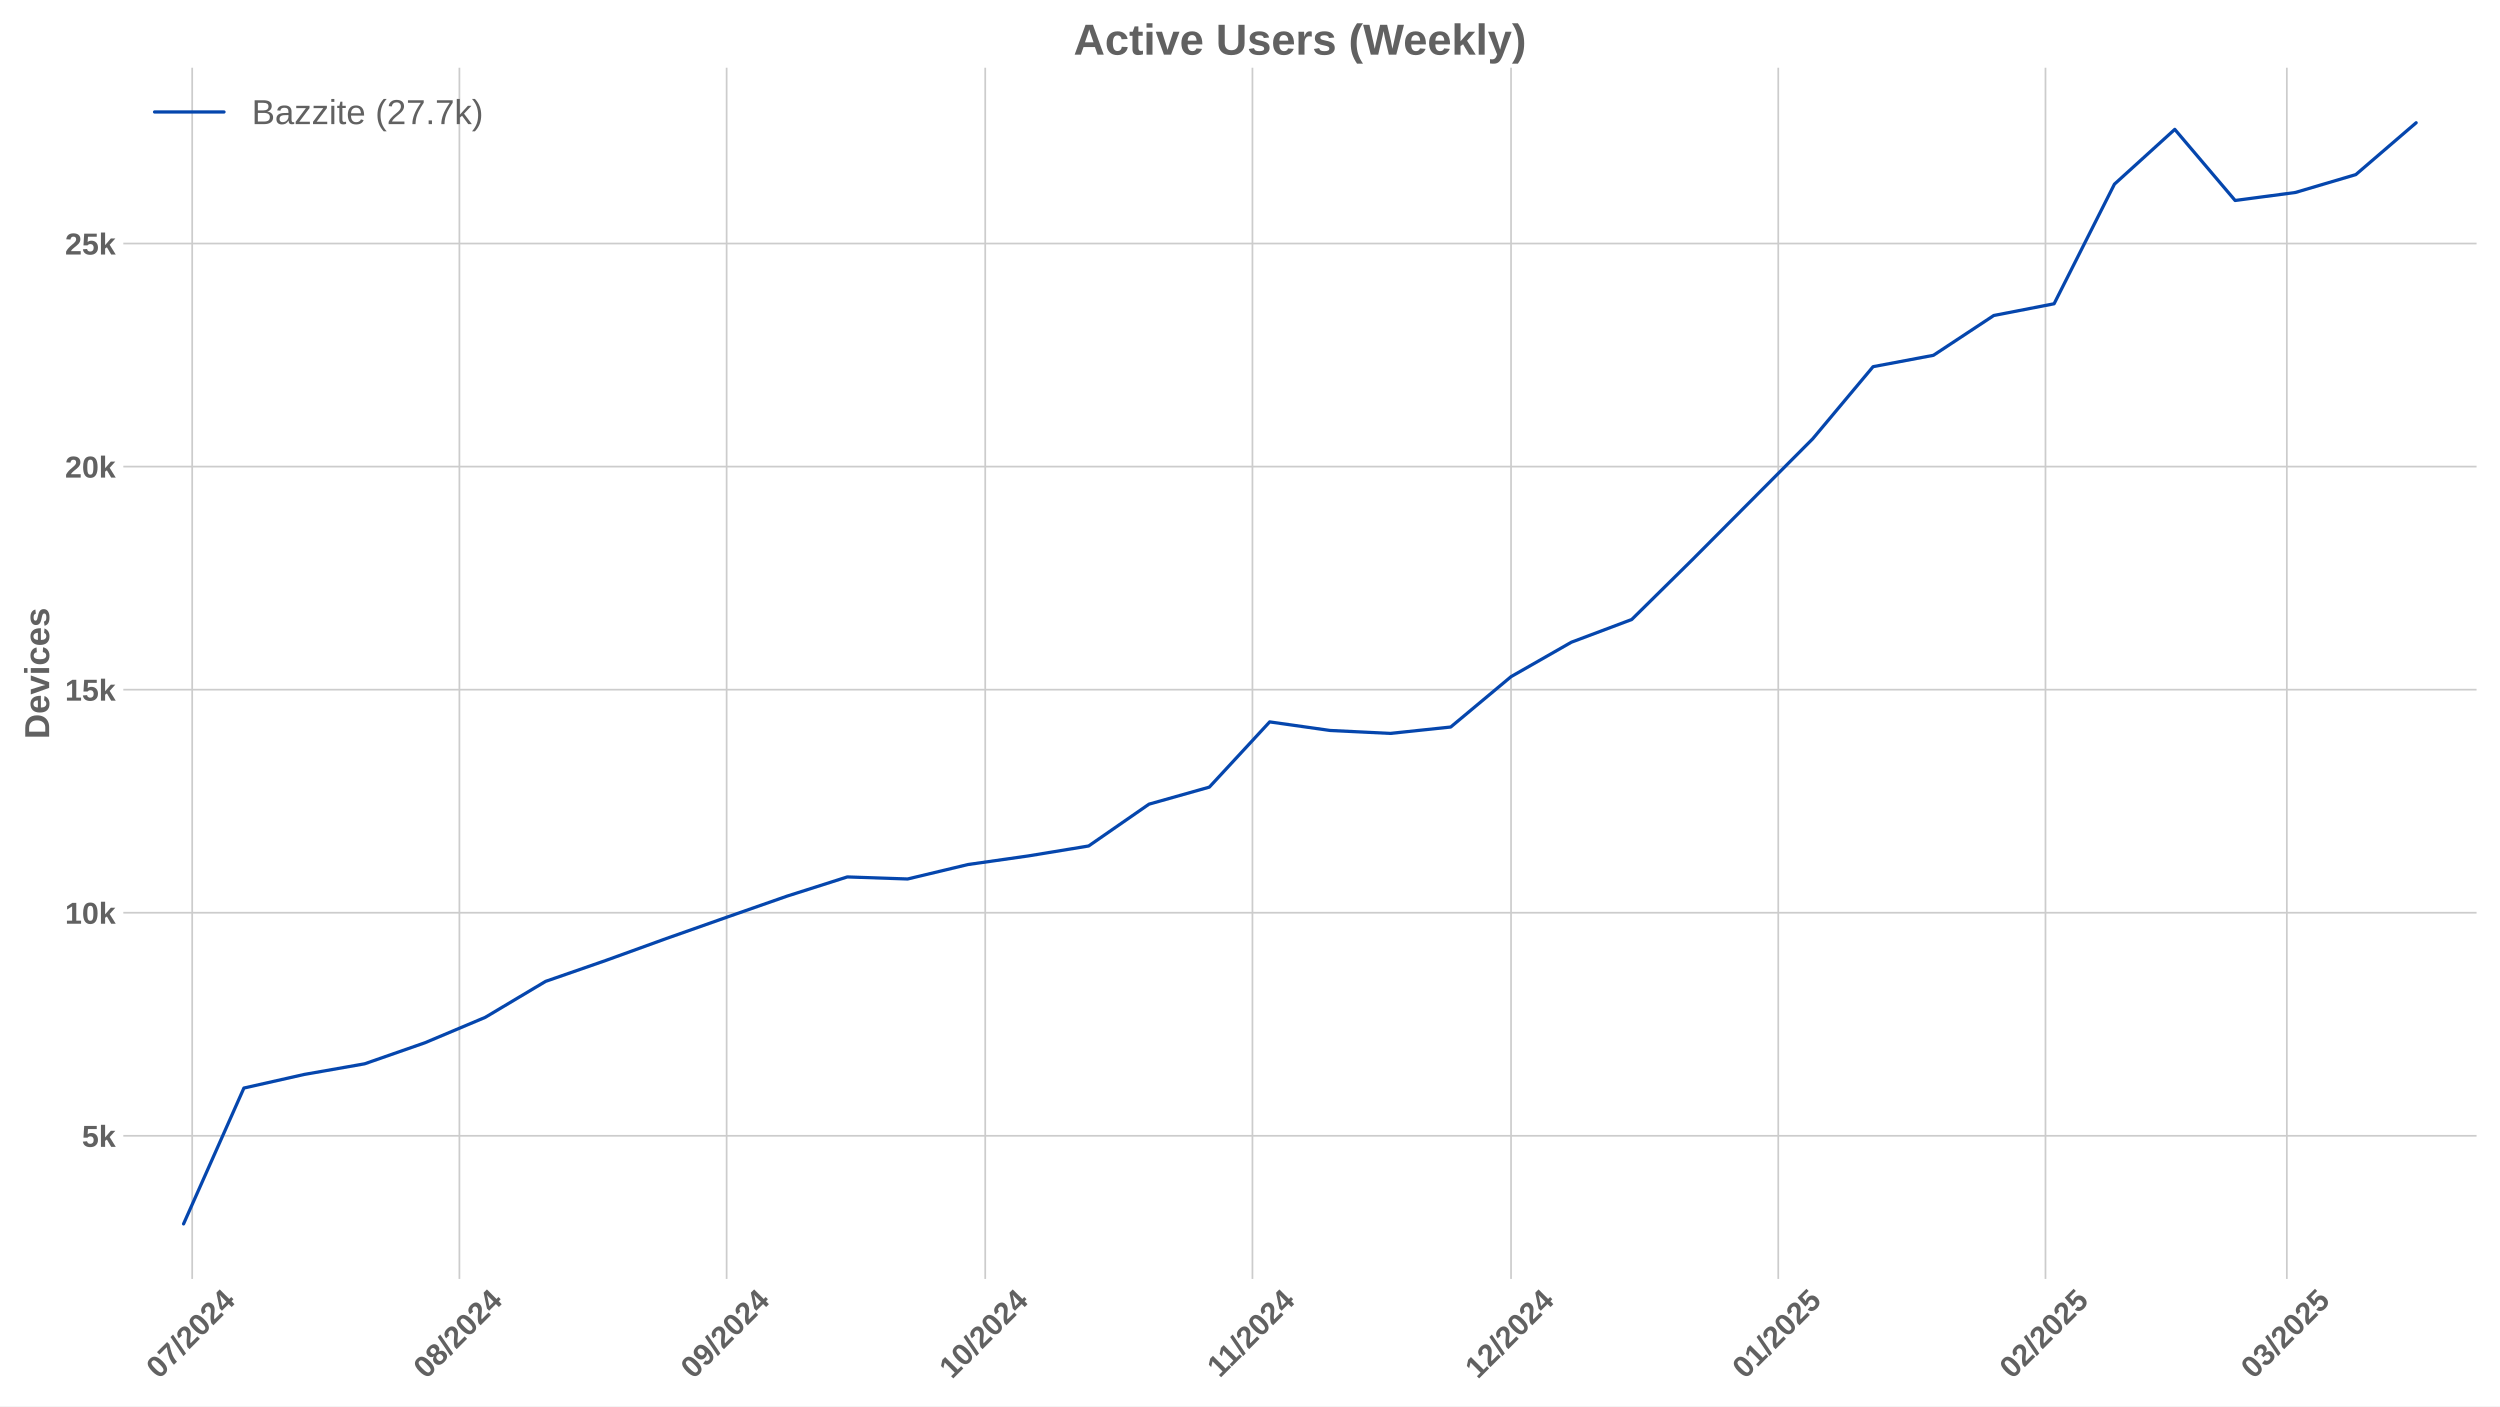
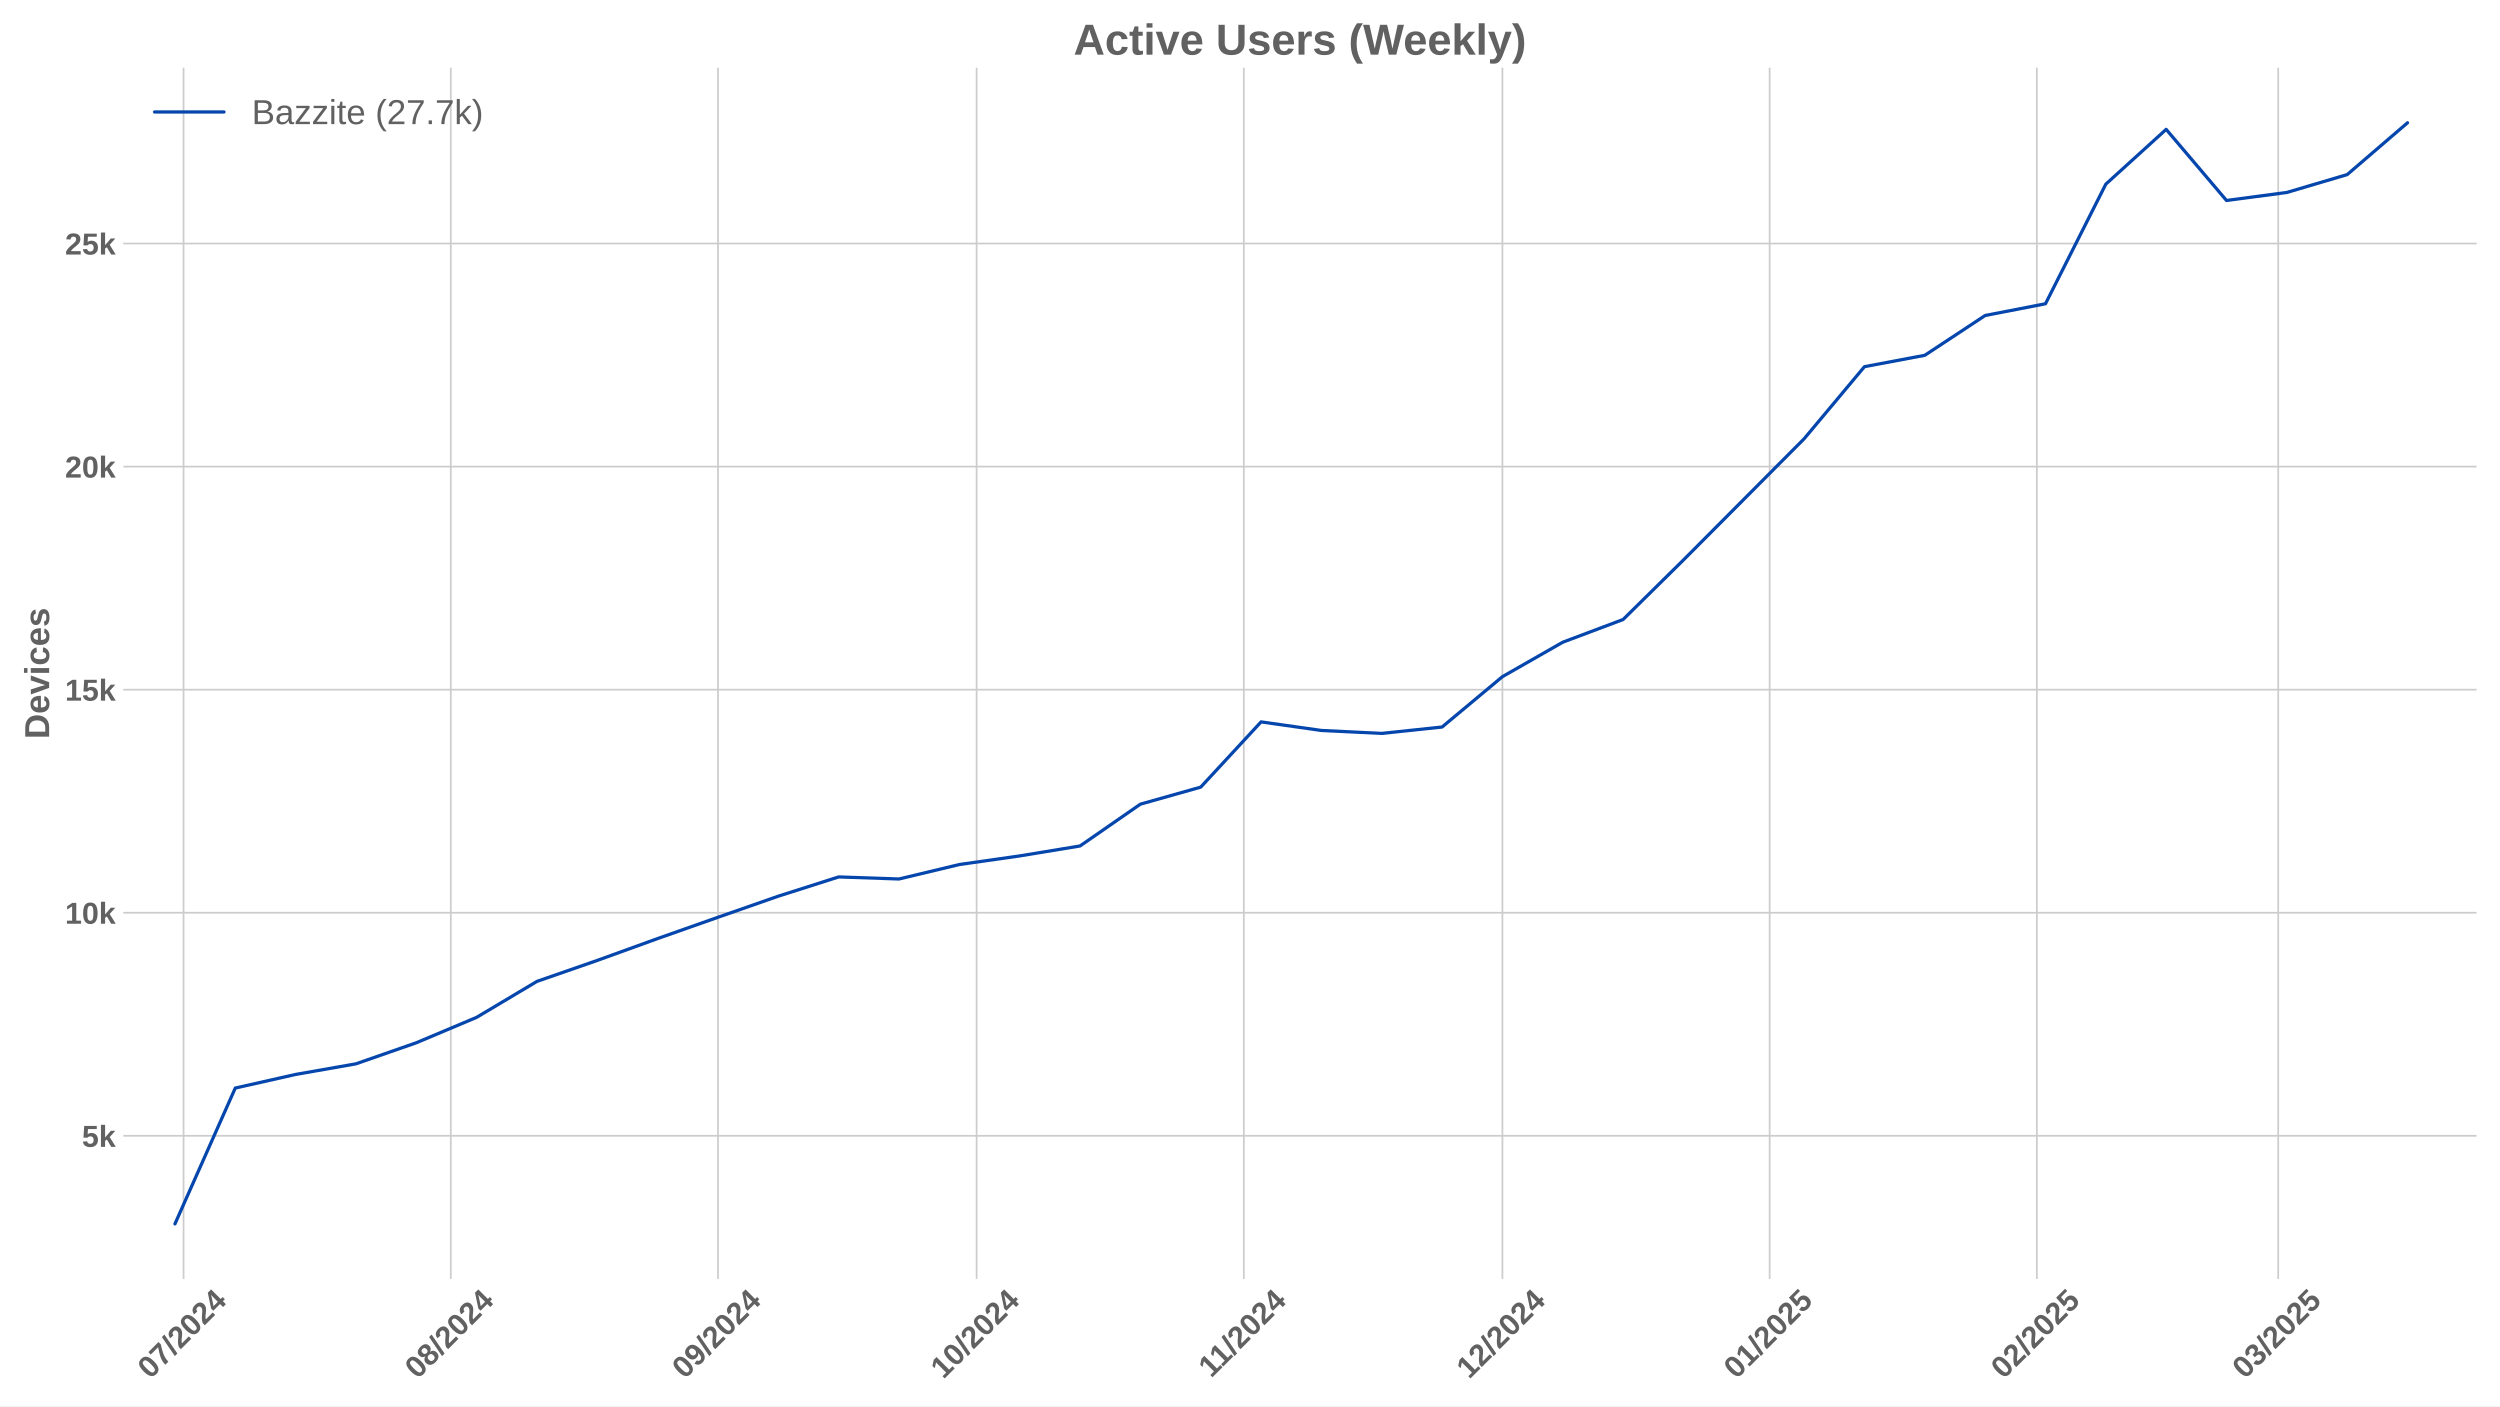
<svg xmlns="http://www.w3.org/2000/svg" xmlns:xlink="http://www.w3.org/1999/xlink" width="1152pt" height="648pt" viewBox="0 0 1152 648" version="1.1">
  <defs>
    <style type="text/css">*{stroke-linejoin: round; stroke-linecap: butt}</style>
  </defs>
  <g id="figure_1">
    <g id="patch_1">
      <path d="M 0 648  L 1152 648  L 1152 0  L 0 0  z " style="fill: #ffffff" />
    </g>
    <g id="axes_1">
      <g id="patch_2">
        <path d="M 56.82 589.343  L 1141.2 589.343  L 1141.2 31.2  L 56.82 31.2  z " style="fill: #ffffff" />
      </g>
      <g id="matplotlib.axis_1">
        <g id="xtick_1">
          <g id="line2d_1">
-             <path d="M 88.558 589.343  L 88.558 31.2  " clip-path="url(#p1784b2c438)" style="fill: none; stroke: #cccccc; stroke-width: 0.8; stroke-linecap: round" />
+             <path d="M 84.587 589.343  L 84.587 31.2  " clip-path="url(#pc1229d5f67)" style="fill: none; stroke: #cccccc; stroke-width: 0.8; stroke-linecap: round" />
          </g>
          <g id="line2d_2" />
          <g id="text_1">
-             <g style="fill: #616161" transform="translate(73.22789 635.7977) rotate(-45) scale(0.14 -0.14)">
+             <g style="fill: #616161" transform="translate(69.25652 635.7977) rotate(-45) scale(0.14 -0.14)">
              <defs>
                <path id="LiberationSans-Bold-30" d="M 3297 2203  Q 3297 1088 2914 512  Q 2531 -63 1766 -63  Q 253 -63 253 2203  Q 253 2994 418 3494  Q 584 3994 915 4231  Q 1247 4469 1791 4469  Q 2572 4469 2934 3903  Q 3297 3338 3297 2203  z M 2416 2203  Q 2416 2813 2356 3150  Q 2297 3488 2165 3634  Q 2034 3781 1784 3781  Q 1519 3781 1383 3632  Q 1247 3484 1189 3148  Q 1131 2813 1131 2203  Q 1131 1600 1192 1261  Q 1253 922 1386 775  Q 1519 628 1772 628  Q 2022 628 2158 783  Q 2294 938 2355 1278  Q 2416 1619 2416 2203  z " transform="scale(0.015625)" />
                <path id="LiberationSans-Bold-37" d="M 3278 3706  Q 2981 3238 2717 2797  Q 2453 2356 2256 1911  Q 2059 1466 1945 995  Q 1831 525 1831 0  L 916 0  Q 916 550 1059 1064  Q 1203 1578 1475 2111  Q 1747 2644 2463 3681  L 275 3681  L 275 4403  L 3278 4403  L 3278 3706  z " transform="scale(0.015625)" />
                <path id="LiberationSans-Bold-2f" d="M 63 -128  L 972 4638  L 1716 4638  L 822 -128  L 63 -128  z " transform="scale(0.015625)" />
                <path id="LiberationSans-Bold-32" d="M 222 0  L 222 609  Q 394 988 711 1347  Q 1028 1706 1509 2097  Q 1972 2472 2158 2715  Q 2344 2959 2344 3194  Q 2344 3769 1766 3769  Q 1484 3769 1336 3617  Q 1188 3466 1144 3163  L 259 3213  Q 334 3825 717 4147  Q 1100 4469 1759 4469  Q 2472 4469 2853 4144  Q 3234 3819 3234 3231  Q 3234 2922 3112 2672  Q 2991 2422 2800 2211  Q 2609 2000 2376 1815  Q 2144 1631 1925 1456  Q 1706 1281 1526 1103  Q 1347 925 1259 722  L 3303 722  L 3303 0  L 222 0  z " transform="scale(0.015625)" />
                <path id="LiberationSans-Bold-34" d="M 2938 897  L 2938 0  L 2100 0  L 2100 897  L 97 897  L 97 1556  L 1956 4403  L 2938 4403  L 2938 1550  L 3525 1550  L 3525 897  L 2938 897  z M 2100 2991  Q 2100 3159 2111 3356  Q 2122 3553 2128 3609  Q 2047 3434 1834 3103  L 813 1550  L 2100 1550  L 2100 2991  z " transform="scale(0.015625)" />
              </defs>
              <use xlink:href="#LiberationSans-Bold-30" />
              <use xlink:href="#LiberationSans-Bold-37" transform="translate(55.61523 0)" />
              <use xlink:href="#LiberationSans-Bold-2f" transform="translate(111.2305 0)" />
              <use xlink:href="#LiberationSans-Bold-32" transform="translate(139.0137 0)" />
              <use xlink:href="#LiberationSans-Bold-30" transform="translate(194.6289 0)" />
              <use xlink:href="#LiberationSans-Bold-32" transform="translate(250.2441 0)" />
              <use xlink:href="#LiberationSans-Bold-34" transform="translate(305.8594 0)" />
            </g>
          </g>
        </g>
        <g id="xtick_2">
          <g id="line2d_3">
-             <path d="M 211.693 589.343  L 211.693 31.2  " clip-path="url(#p1784b2c438)" style="fill: none; stroke: #cccccc; stroke-width: 0.8; stroke-linecap: round" />
+             <path d="M 207.722 589.343  L 207.722 31.2  " clip-path="url(#pc1229d5f67)" style="fill: none; stroke: #cccccc; stroke-width: 0.8; stroke-linecap: round" />
          </g>
          <g id="line2d_4" />
          <g id="text_2">
-             <g style="fill: #616161" transform="translate(196.3626 635.7977) rotate(-45) scale(0.14 -0.14)">
+             <g style="fill: #616161" transform="translate(192.3912 635.7977) rotate(-45) scale(0.14 -0.14)">
              <defs>
                <path id="LiberationSans-Bold-38" d="M 3363 1241  Q 3363 622 2953 279  Q 2544 -63 1784 -63  Q 1031 -63 617 278  Q 203 619 203 1234  Q 203 1656 447 1945  Q 691 2234 1100 2303  L 1100 2316  Q 744 2394 525 2669  Q 306 2944 306 3303  Q 306 3844 689 4156  Q 1072 4469 1772 4469  Q 2488 4469 2870 4164  Q 3253 3859 3253 3297  Q 3253 2938 3036 2666  Q 2819 2394 2453 2322  L 2453 2309  Q 2878 2241 3120 1961  Q 3363 1681 3363 1241  z M 2350 3250  Q 2350 3563 2206 3708  Q 2063 3853 1772 3853  Q 1203 3853 1203 3250  Q 1203 2619 1778 2619  Q 2066 2619 2208 2766  Q 2350 2913 2350 3250  z M 2453 1313  Q 2453 2003 1766 2003  Q 1447 2003 1276 1822  Q 1106 1641 1106 1300  Q 1106 913 1275 734  Q 1444 556 1791 556  Q 2131 556 2292 734  Q 2453 913 2453 1313  z " transform="scale(0.015625)" />
              </defs>
              <use xlink:href="#LiberationSans-Bold-30" />
              <use xlink:href="#LiberationSans-Bold-38" transform="translate(55.61523 0)" />
              <use xlink:href="#LiberationSans-Bold-2f" transform="translate(111.2305 0)" />
              <use xlink:href="#LiberationSans-Bold-32" transform="translate(139.0137 0)" />
              <use xlink:href="#LiberationSans-Bold-30" transform="translate(194.6289 0)" />
              <use xlink:href="#LiberationSans-Bold-32" transform="translate(250.2441 0)" />
              <use xlink:href="#LiberationSans-Bold-34" transform="translate(305.8594 0)" />
            </g>
          </g>
        </g>
        <g id="xtick_3">
          <g id="line2d_5">
-             <path d="M 334.828 589.343  L 334.828 31.2  " clip-path="url(#p1784b2c438)" style="fill: none; stroke: #cccccc; stroke-width: 0.8; stroke-linecap: round" />
+             <path d="M 330.856 589.343  L 330.856 31.2  " clip-path="url(#pc1229d5f67)" style="fill: none; stroke: #cccccc; stroke-width: 0.8; stroke-linecap: round" />
          </g>
          <g id="line2d_6" />
          <g id="text_3">
-             <g style="fill: #616161" transform="translate(319.4973 635.7977) rotate(-45) scale(0.14 -0.14)">
+             <g style="fill: #616161" transform="translate(315.526 635.7977) rotate(-45) scale(0.14 -0.14)">
              <defs>
                <path id="LiberationSans-Bold-39" d="M 3322 2272  Q 3322 1100 2894 518  Q 2466 -63 1678 -63  Q 1097 -63 767 185  Q 438 434 300 972  L 1125 1088  Q 1247 628 1688 628  Q 2056 628 2254 981  Q 2453 1334 2459 2028  Q 2341 1794 2070 1661  Q 1800 1528 1488 1528  Q 906 1528 564 1923  Q 222 2319 222 2994  Q 222 3688 623 4078  Q 1025 4469 1759 4469  Q 2550 4469 2936 3920  Q 3322 3372 3322 2272  z M 2394 2888  Q 2394 3297 2214 3539  Q 2034 3781 1738 3781  Q 1447 3781 1280 3570  Q 1113 3359 1113 2988  Q 1113 2622 1278 2401  Q 1444 2181 1741 2181  Q 2022 2181 2208 2373  Q 2394 2566 2394 2888  z " transform="scale(0.015625)" />
              </defs>
              <use xlink:href="#LiberationSans-Bold-30" />
              <use xlink:href="#LiberationSans-Bold-39" transform="translate(55.61523 0)" />
              <use xlink:href="#LiberationSans-Bold-2f" transform="translate(111.2305 0)" />
              <use xlink:href="#LiberationSans-Bold-32" transform="translate(139.0137 0)" />
              <use xlink:href="#LiberationSans-Bold-30" transform="translate(194.6289 0)" />
              <use xlink:href="#LiberationSans-Bold-32" transform="translate(250.2441 0)" />
              <use xlink:href="#LiberationSans-Bold-34" transform="translate(305.8594 0)" />
            </g>
          </g>
        </g>
        <g id="xtick_4">
          <g id="line2d_7">
-             <path d="M 453.99 589.343  L 453.99 31.2  " clip-path="url(#p1784b2c438)" style="fill: none; stroke: #cccccc; stroke-width: 0.8; stroke-linecap: round" />
+             <path d="M 450.019 589.343  L 450.019 31.2  " clip-path="url(#pc1229d5f67)" style="fill: none; stroke: #cccccc; stroke-width: 0.8; stroke-linecap: round" />
          </g>
          <g id="line2d_8" />
          <g id="text_4">
-             <g style="fill: #616161" transform="translate(438.66 635.7977) rotate(-45) scale(0.14 -0.14)">
+             <g style="fill: #616161" transform="translate(434.6886 635.7977) rotate(-45) scale(0.14 -0.14)">
              <defs>
                <path id="LiberationSans-Bold-31" d="M 403 0  L 403 653  L 1494 653  L 1494 3656  L 438 2997  L 438 3688  L 1541 4403  L 2372 4403  L 2372 653  L 3381 653  L 3381 0  L 403 0  z " transform="scale(0.015625)" />
              </defs>
              <use xlink:href="#LiberationSans-Bold-31" />
              <use xlink:href="#LiberationSans-Bold-30" transform="translate(55.61523 0)" />
              <use xlink:href="#LiberationSans-Bold-2f" transform="translate(111.2305 0)" />
              <use xlink:href="#LiberationSans-Bold-32" transform="translate(139.0137 0)" />
              <use xlink:href="#LiberationSans-Bold-30" transform="translate(194.6289 0)" />
              <use xlink:href="#LiberationSans-Bold-32" transform="translate(250.2441 0)" />
              <use xlink:href="#LiberationSans-Bold-34" transform="translate(305.8594 0)" />
            </g>
          </g>
        </g>
        <g id="xtick_5">
          <g id="line2d_9">
-             <path d="M 577.125 589.343  L 577.125 31.2  " clip-path="url(#p1784b2c438)" style="fill: none; stroke: #cccccc; stroke-width: 0.8; stroke-linecap: round" />
+             <path d="M 573.154 589.343  L 573.154 31.2  " clip-path="url(#pc1229d5f67)" style="fill: none; stroke: #cccccc; stroke-width: 0.8; stroke-linecap: round" />
          </g>
          <g id="line2d_10" />
          <g id="text_5">
-             <g style="fill: #616161" transform="translate(562.0669 635.2532) rotate(-45) scale(0.14 -0.14)">
+             <g style="fill: #616161" transform="translate(558.0956 635.2532) rotate(-45) scale(0.14 -0.14)">
              <use xlink:href="#LiberationSans-Bold-31" />
              <use xlink:href="#LiberationSans-Bold-31" transform="translate(50.11523 0)" />
              <use xlink:href="#LiberationSans-Bold-2f" transform="translate(105.7305 0)" />
              <use xlink:href="#LiberationSans-Bold-32" transform="translate(133.5137 0)" />
              <use xlink:href="#LiberationSans-Bold-30" transform="translate(189.1289 0)" />
              <use xlink:href="#LiberationSans-Bold-32" transform="translate(244.7441 0)" />
              <use xlink:href="#LiberationSans-Bold-34" transform="translate(300.3594 0)" />
            </g>
          </g>
        </g>
        <g id="xtick_6">
          <g id="line2d_11">
-             <path d="M 696.288 589.343  L 696.288 31.2  " clip-path="url(#p1784b2c438)" style="fill: none; stroke: #cccccc; stroke-width: 0.8; stroke-linecap: round" />
+             <path d="M 692.316 589.343  L 692.316 31.2  " clip-path="url(#pc1229d5f67)" style="fill: none; stroke: #cccccc; stroke-width: 0.8; stroke-linecap: round" />
          </g>
          <g id="line2d_12" />
          <g id="text_6">
-             <g style="fill: #616161" transform="translate(680.9573 635.7977) rotate(-45) scale(0.14 -0.14)">
+             <g style="fill: #616161" transform="translate(676.986 635.7977) rotate(-45) scale(0.14 -0.14)">
              <use xlink:href="#LiberationSans-Bold-31" />
              <use xlink:href="#LiberationSans-Bold-32" transform="translate(55.61523 0)" />
              <use xlink:href="#LiberationSans-Bold-2f" transform="translate(111.2305 0)" />
              <use xlink:href="#LiberationSans-Bold-32" transform="translate(139.0137 0)" />
              <use xlink:href="#LiberationSans-Bold-30" transform="translate(194.6289 0)" />
              <use xlink:href="#LiberationSans-Bold-32" transform="translate(250.2441 0)" />
              <use xlink:href="#LiberationSans-Bold-34" transform="translate(305.8594 0)" />
            </g>
          </g>
        </g>
        <g id="xtick_7">
          <g id="line2d_13">
-             <path d="M 819.422 589.343  L 819.422 31.2  " clip-path="url(#p1784b2c438)" style="fill: none; stroke: #cccccc; stroke-width: 0.8; stroke-linecap: round" />
+             <path d="M 815.451 589.343  L 815.451 31.2  " clip-path="url(#pc1229d5f67)" style="fill: none; stroke: #cccccc; stroke-width: 0.8; stroke-linecap: round" />
          </g>
          <g id="line2d_14" />
          <g id="text_7">
-             <g style="fill: #616161" transform="translate(804.0921 635.7977) rotate(-45) scale(0.14 -0.14)">
+             <g style="fill: #616161" transform="translate(800.1207 635.7977) rotate(-45) scale(0.14 -0.14)">
              <defs>
                <path id="LiberationSans-Bold-35" d="M 3381 1466  Q 3381 766 2945 351  Q 2509 -63 1750 -63  Q 1088 -63 689 235  Q 291 534 197 1100  L 1075 1172  Q 1144 891 1319 762  Q 1494 634 1759 634  Q 2088 634 2283 843  Q 2478 1053 2478 1447  Q 2478 1794 2293 2001  Q 2109 2209 1778 2209  Q 1413 2209 1181 1925  L 325 1925  L 478 4403  L 3125 4403  L 3125 3750  L 1275 3750  L 1203 2638  Q 1522 2919 2000 2919  Q 2628 2919 3004 2528  Q 3381 2138 3381 1466  z " transform="scale(0.015625)" />
              </defs>
              <use xlink:href="#LiberationSans-Bold-30" />
              <use xlink:href="#LiberationSans-Bold-31" transform="translate(55.61523 0)" />
              <use xlink:href="#LiberationSans-Bold-2f" transform="translate(111.2305 0)" />
              <use xlink:href="#LiberationSans-Bold-32" transform="translate(139.0137 0)" />
              <use xlink:href="#LiberationSans-Bold-30" transform="translate(194.6289 0)" />
              <use xlink:href="#LiberationSans-Bold-32" transform="translate(250.2441 0)" />
              <use xlink:href="#LiberationSans-Bold-35" transform="translate(305.8594 0)" />
            </g>
          </g>
        </g>
        <g id="xtick_8">
          <g id="line2d_15">
-             <path d="M 942.557 589.343  L 942.557 31.2  " clip-path="url(#p1784b2c438)" style="fill: none; stroke: #cccccc; stroke-width: 0.8; stroke-linecap: round" />
+             <path d="M 938.586 589.343  L 938.586 31.2  " clip-path="url(#pc1229d5f67)" style="fill: none; stroke: #cccccc; stroke-width: 0.8; stroke-linecap: round" />
          </g>
          <g id="line2d_16" />
          <g id="text_8">
-             <g style="fill: #616161" transform="translate(927.2268 635.7977) rotate(-45) scale(0.14 -0.14)">
+             <g style="fill: #616161" transform="translate(923.2554 635.7977) rotate(-45) scale(0.14 -0.14)">
              <use xlink:href="#LiberationSans-Bold-30" />
              <use xlink:href="#LiberationSans-Bold-32" transform="translate(55.61523 0)" />
              <use xlink:href="#LiberationSans-Bold-2f" transform="translate(111.2305 0)" />
              <use xlink:href="#LiberationSans-Bold-32" transform="translate(139.0137 0)" />
              <use xlink:href="#LiberationSans-Bold-30" transform="translate(194.6289 0)" />
              <use xlink:href="#LiberationSans-Bold-32" transform="translate(250.2441 0)" />
              <use xlink:href="#LiberationSans-Bold-35" transform="translate(305.8594 0)" />
            </g>
          </g>
        </g>
        <g id="xtick_9">
          <g id="line2d_17">
-             <path d="M 1053.776 589.343  L 1053.776 31.2  " clip-path="url(#p1784b2c438)" style="fill: none; stroke: #cccccc; stroke-width: 0.8; stroke-linecap: round" />
+             <path d="M 1049.804 589.343  L 1049.804 31.2  " clip-path="url(#pc1229d5f67)" style="fill: none; stroke: #cccccc; stroke-width: 0.8; stroke-linecap: round" />
          </g>
          <g id="line2d_18" />
          <g id="text_9">
-             <g style="fill: #616161" transform="translate(1038.445 635.7977) rotate(-45) scale(0.14 -0.14)">
+             <g style="fill: #616161" transform="translate(1034.474 635.7977) rotate(-45) scale(0.14 -0.14)">
              <defs>
                <path id="LiberationSans-Bold-33" d="M 3328 1222  Q 3328 603 2922 265  Q 2516 -72 1766 -72  Q 1056 -72 637 254  Q 219 581 147 1197  L 1041 1275  Q 1125 641 1763 641  Q 2078 641 2253 797  Q 2428 953 2428 1275  Q 2428 1569 2215 1725  Q 2003 1881 1584 1881  L 1278 1881  L 1278 2591  L 1566 2591  Q 1944 2591 2134 2745  Q 2325 2900 2325 3188  Q 2325 3459 2173 3614  Q 2022 3769 1731 3769  Q 1459 3769 1292 3619  Q 1125 3469 1100 3194  L 222 3256  Q 291 3825 694 4147  Q 1097 4469 1747 4469  Q 2438 4469 2827 4158  Q 3216 3847 3216 3297  Q 3216 2884 2973 2618  Q 2731 2353 2275 2266  L 2275 2253  Q 2781 2194 3054 1920  Q 3328 1647 3328 1222  z " transform="scale(0.015625)" />
              </defs>
              <use xlink:href="#LiberationSans-Bold-30" />
              <use xlink:href="#LiberationSans-Bold-33" transform="translate(55.61523 0)" />
              <use xlink:href="#LiberationSans-Bold-2f" transform="translate(111.2305 0)" />
              <use xlink:href="#LiberationSans-Bold-32" transform="translate(139.0137 0)" />
              <use xlink:href="#LiberationSans-Bold-30" transform="translate(194.6289 0)" />
              <use xlink:href="#LiberationSans-Bold-32" transform="translate(250.2441 0)" />
              <use xlink:href="#LiberationSans-Bold-35" transform="translate(305.8594 0)" />
            </g>
          </g>
        </g>
      </g>
      <g id="matplotlib.axis_2">
        <g id="ytick_1">
          <g id="line2d_19">
-             <path d="M 56.82 523.391  L 1141.2 523.391  " clip-path="url(#p1784b2c438)" style="fill: none; stroke: #cccccc; stroke-width: 0.8; stroke-linecap: round" />
+             <path d="M 56.82 523.391  L 1141.2 523.391  " clip-path="url(#pc1229d5f67)" style="fill: none; stroke: #cccccc; stroke-width: 0.8; stroke-linecap: round" />
          </g>
          <g id="line2d_20" />
          <g id="text_10">
            <g style="fill: #616161" transform="translate(37.74938 528.4635) scale(0.14 -0.14)">
              <defs>
                <path id="LiberationSans-Bold-6b" d="M 2606 0  L 1703 1531  L 1325 1269  L 1325 0  L 447 0  L 447 4638  L 1325 4638  L 1325 1981  L 2531 3381  L 3475 3381  L 2288 2063  L 3566 0  L 2606 0  z " transform="scale(0.015625)" />
              </defs>
              <use xlink:href="#LiberationSans-Bold-35" />
              <use xlink:href="#LiberationSans-Bold-6b" transform="translate(55.61523 0)" />
            </g>
          </g>
        </g>
        <g id="ytick_2">
          <g id="line2d_21">
-             <path d="M 56.82 420.598  L 1141.2 420.598  " clip-path="url(#p1784b2c438)" style="fill: none; stroke: #cccccc; stroke-width: 0.8; stroke-linecap: round" />
+             <path d="M 56.82 420.598  L 1141.2 420.598  " clip-path="url(#pc1229d5f67)" style="fill: none; stroke: #cccccc; stroke-width: 0.8; stroke-linecap: round" />
          </g>
          <g id="line2d_22" />
          <g id="text_11">
            <g style="fill: #616161" transform="translate(29.96406 425.6713) scale(0.14 -0.14)">
              <use xlink:href="#LiberationSans-Bold-31" />
              <use xlink:href="#LiberationSans-Bold-30" transform="translate(55.61523 0)" />
              <use xlink:href="#LiberationSans-Bold-6b" transform="translate(111.2305 0)" />
            </g>
          </g>
        </g>
        <g id="ytick_3">
          <g id="line2d_23">
-             <path d="M 56.82 317.806  L 1141.2 317.806  " clip-path="url(#p1784b2c438)" style="fill: none; stroke: #cccccc; stroke-width: 0.8; stroke-linecap: round" />
+             <path d="M 56.82 317.806  L 1141.2 317.806  " clip-path="url(#pc1229d5f67)" style="fill: none; stroke: #cccccc; stroke-width: 0.8; stroke-linecap: round" />
          </g>
          <g id="line2d_24" />
          <g id="text_12">
            <g style="fill: #616161" transform="translate(29.96406 322.8791) scale(0.14 -0.14)">
              <use xlink:href="#LiberationSans-Bold-31" />
              <use xlink:href="#LiberationSans-Bold-35" transform="translate(55.61523 0)" />
              <use xlink:href="#LiberationSans-Bold-6b" transform="translate(111.2305 0)" />
            </g>
          </g>
        </g>
        <g id="ytick_4">
          <g id="line2d_25">
-             <path d="M 56.82 215.014  L 1141.2 215.014  " clip-path="url(#p1784b2c438)" style="fill: none; stroke: #cccccc; stroke-width: 0.8; stroke-linecap: round" />
+             <path d="M 56.82 215.014  L 1141.2 215.014  " clip-path="url(#pc1229d5f67)" style="fill: none; stroke: #cccccc; stroke-width: 0.8; stroke-linecap: round" />
          </g>
          <g id="line2d_26" />
          <g id="text_13">
            <g style="fill: #616161" transform="translate(29.96406 220.0869) scale(0.14 -0.14)">
              <use xlink:href="#LiberationSans-Bold-32" />
              <use xlink:href="#LiberationSans-Bold-30" transform="translate(55.61523 0)" />
              <use xlink:href="#LiberationSans-Bold-6b" transform="translate(111.2305 0)" />
            </g>
          </g>
        </g>
        <g id="ytick_5">
          <g id="line2d_27">
-             <path d="M 56.82 112.222  L 1141.2 112.222  " clip-path="url(#p1784b2c438)" style="fill: none; stroke: #cccccc; stroke-width: 0.8; stroke-linecap: round" />
+             <path d="M 56.82 112.222  L 1141.2 112.222  " clip-path="url(#pc1229d5f67)" style="fill: none; stroke: #cccccc; stroke-width: 0.8; stroke-linecap: round" />
          </g>
          <g id="line2d_28" />
          <g id="text_14">
            <g style="fill: #616161" transform="translate(29.96406 117.2947) scale(0.14 -0.14)">
              <use xlink:href="#LiberationSans-Bold-32" />
              <use xlink:href="#LiberationSans-Bold-35" transform="translate(55.61523 0)" />
              <use xlink:href="#LiberationSans-Bold-6b" transform="translate(111.2305 0)" />
            </g>
          </g>
        </g>
        <g id="text_15">
          <g style="fill: #616161" transform="translate(22.64406 340.5153) rotate(-90) scale(0.16 -0.16)">
            <defs>
              <path id="LiberationSans-Bold-44" d="M 4353 2234  Q 4353 1553 4086 1045  Q 3819 538 3330 269  Q 2841 0 2209 0  L 428 0  L 428 4403  L 2022 4403  Q 3134 4403 3743 3842  Q 4353 3281 4353 2234  z M 3425 2234  Q 3425 2944 3056 3317  Q 2688 3691 2003 3691  L 1350 3691  L 1350 713  L 2131 713  Q 2725 713 3075 1122  Q 3425 1531 3425 2234  z " transform="scale(0.015625)" />
              <path id="LiberationSans-Bold-65" d="M 1831 -63  Q 1069 -63 659 389  Q 250 841 250 1706  Q 250 2544 665 2994  Q 1081 3444 1844 3444  Q 2572 3444 2956 2961  Q 3341 2478 3341 1547  L 3341 1522  L 1172 1522  Q 1172 1028 1355 776  Q 1538 525 1875 525  Q 2341 525 2463 928  L 3291 856  Q 2931 -63 1831 -63  z M 1831 2891  Q 1522 2891 1355 2675  Q 1188 2459 1178 2072  L 2491 2072  Q 2466 2481 2294 2686  Q 2122 2891 1831 2891  z " transform="scale(0.015625)" />
              <path id="LiberationSans-Bold-76" d="M 2284 0  L 1234 0  L 25 3381  L 953 3381  L 1544 1491  Q 1591 1334 1766 709  Q 1797 838 1894 1159  Q 1991 1481 2613 3381  L 3531 3381  L 2284 0  z " transform="scale(0.015625)" />
              <path id="LiberationSans-Bold-69" d="M 447 3991  L 447 4638  L 1325 4638  L 1325 3991  L 447 3991  z M 447 0  L 447 3381  L 1325 3381  L 1325 0  L 447 0  z " transform="scale(0.015625)" />
              <path id="LiberationSans-Bold-63" d="M 1856 -63  Q 1088 -63 669 395  Q 250 853 250 1672  Q 250 2509 672 2976  Q 1094 3444 1869 3444  Q 2466 3444 2856 3144  Q 3247 2844 3347 2316  L 2463 2272  Q 2425 2531 2275 2686  Q 2125 2841 1850 2841  Q 1172 2841 1172 1706  Q 1172 538 1863 538  Q 2113 538 2281 695  Q 2450 853 2491 1166  L 3372 1125  Q 3325 778 3123 506  Q 2922 234 2594 85  Q 2266 -63 1856 -63  z " transform="scale(0.015625)" />
              <path id="LiberationSans-Bold-73" d="M 3297 988  Q 3297 497 2895 217  Q 2494 -63 1784 -63  Q 1088 -63 717 157  Q 347 378 225 844  L 997 959  Q 1063 719 1223 619  Q 1384 519 1784 519  Q 2153 519 2322 612  Q 2491 706 2491 906  Q 2491 1069 2355 1164  Q 2219 1259 1894 1325  Q 1150 1472 890 1598  Q 631 1725 495 1926  Q 359 2128 359 2422  Q 359 2906 732 3176  Q 1106 3447 1791 3447  Q 2394 3447 2761 3212  Q 3128 2978 3219 2534  L 2441 2453  Q 2403 2659 2256 2761  Q 2109 2863 1791 2863  Q 1478 2863 1322 2783  Q 1166 2703 1166 2516  Q 1166 2369 1286 2283  Q 1406 2197 1691 2141  Q 2088 2059 2395 1973  Q 2703 1888 2889 1769  Q 3075 1650 3186 1464  Q 3297 1278 3297 988  z " transform="scale(0.015625)" />
            </defs>
            <use xlink:href="#LiberationSans-Bold-44" />
            <use xlink:href="#LiberationSans-Bold-65" transform="translate(72.2168 0)" />
            <use xlink:href="#LiberationSans-Bold-76" transform="translate(127.832 0)" />
            <use xlink:href="#LiberationSans-Bold-69" transform="translate(183.4473 0)" />
            <use xlink:href="#LiberationSans-Bold-63" transform="translate(211.2305 0)" />
            <use xlink:href="#LiberationSans-Bold-65" transform="translate(266.8457 0)" />
            <use xlink:href="#LiberationSans-Bold-73" transform="translate(322.4609 0)" />
          </g>
        </g>
      </g>
      <g id="line2d_29">
-         <path d="M 84.586 563.973  L 112.391 501.373  L 140.195 495.102  L 168 490.209  L 195.805 480.506  L 223.609 468.787  L 251.414 452.217  L 279.218 442.555  L 307.023 432.481  L 334.828 422.675  L 362.632 412.951  L 390.437 404.09  L 418.241 405.036  L 446.046 398.375  L 473.851 394.407  L 501.655 389.822  L 529.46 370.559  L 557.265 362.706  L 585.069 332.649  L 612.874 336.597  L 640.678 337.954  L 668.483 335.014  L 696.288 311.803  L 724.092 295.932  L 751.897 285.468  L 779.701 258.043  L 835.311 202.186  L 863.115 168.963  L 890.92 163.721  L 918.725 145.383  L 946.529 139.976  L 974.334 84.859  L 1002.138 59.613  L 1029.943 92.383  L 1057.748 88.682  L 1085.552 80.459  L 1113.357 56.57  " clip-path="url(#p1784b2c438)" style="fill: none; stroke: #0546ad; stroke-width: 1.5; stroke-linecap: round" />
+         <path d="M 80.615 563.973  L 108.419 501.373  L 136.224 495.102  L 164.029 490.209  L 191.833 480.506  L 219.638 468.787  L 247.442 452.217  L 275.247 442.555  L 303.052 432.481  L 330.856 422.675  L 358.661 412.951  L 386.465 404.09  L 414.27 405.036  L 442.075 398.375  L 469.879 394.407  L 497.684 389.822  L 525.489 370.559  L 553.293 362.706  L 581.098 332.649  L 608.902 336.597  L 636.707 337.954  L 664.512 335.014  L 692.316 311.803  L 720.121 295.932  L 747.925 285.468  L 775.73 258.043  L 831.339 202.186  L 859.144 168.963  L 886.949 163.721  L 914.753 145.383  L 942.558 139.976  L 970.362 84.859  L 998.167 59.613  L 1025.972 92.383  L 1053.776 88.682  L 1081.581 80.459  L 1109.385 56.57  " clip-path="url(#pc1229d5f67)" style="fill: none; stroke: #0546ad; stroke-width: 1.5; stroke-linecap: round" />
      </g>
      <g id="patch_3">
        <path d="M 56.82 589.343  L 56.82 31.2  " style="fill: none" />
      </g>
      <g id="patch_4">
        <path d="M 1141.2 589.343  L 1141.2 31.2  " style="fill: none" />
      </g>
      <g id="patch_5">
        <path d="M 56.82 589.343  L 1141.2 589.343  " style="fill: none" />
      </g>
      <g id="patch_6">
        <path d="M 56.82 31.2  L 1141.2 31.2  " style="fill: none" />
      </g>
      <g id="text_16">
        <g style="fill: #616161" transform="translate(494.6991 25.2) scale(0.2 -0.2)">
          <defs>
            <path id="LiberationSans-Bold-41" d="M 3541 0  L 3150 1125  L 1472 1125  L 1081 0  L 159 0  L 1766 4403  L 2853 4403  L 4453 0  L 3541 0  z M 2309 3725  L 2291 3656  Q 2259 3544 2215 3400  Q 2172 3256 1678 1819  L 2944 1819  L 2509 3084  L 2375 3509  L 2309 3725  z " transform="scale(0.015625)" />
            <path id="LiberationSans-Bold-74" d="M 1313 -56  Q 925 -56 715 155  Q 506 366 506 794  L 506 2788  L 78 2788  L 78 3381  L 550 3381  L 825 4175  L 1375 4175  L 1375 3381  L 2016 3381  L 2016 2788  L 1375 2788  L 1375 1031  Q 1375 784 1469 667  Q 1563 550 1759 550  Q 1863 550 2053 594  L 2053 50  Q 1728 -56 1313 -56  z " transform="scale(0.015625)" />
            <path id="LiberationSans-Bold-20" transform="scale(0.015625)" />
            <path id="LiberationSans-Bold-55" d="M 2259 -63  Q 1350 -63 867 381  Q 384 825 384 1650  L 384 4403  L 1306 4403  L 1306 1722  Q 1306 1200 1554 929  Q 1803 659 2284 659  Q 2778 659 3043 942  Q 3309 1225 3309 1753  L 3309 4403  L 4231 4403  L 4231 1697  Q 4231 859 3714 398  Q 3197 -63 2259 -63  z " transform="scale(0.015625)" />
            <path id="LiberationSans-Bold-72" d="M 447 0  L 447 2588  Q 447 2866 439 3052  Q 431 3238 422 3381  L 1259 3381  Q 1269 3325 1284 3039  Q 1300 2753 1300 2659  L 1313 2659  Q 1441 3016 1541 3161  Q 1641 3306 1778 3376  Q 1916 3447 2122 3447  Q 2291 3447 2394 3400  L 2394 2666  Q 2181 2713 2019 2713  Q 1691 2713 1508 2447  Q 1325 2181 1325 1659  L 1325 0  L 447 0  z " transform="scale(0.015625)" />
            <path id="LiberationSans-Bold-28" d="M 1247 -1328  Q 756 -622 537 81  Q 319 784 319 1659  Q 319 2531 537 3232  Q 756 3934 1247 4638  L 2125 4638  Q 1631 3925 1407 3219  Q 1184 2513 1184 1656  Q 1184 803 1406 101  Q 1628 -600 2125 -1328  L 1247 -1328  z " transform="scale(0.015625)" />
            <path id="LiberationSans-Bold-57" d="M 4897 0  L 3803 0  L 3206 2547  Q 3097 2997 3022 3488  Q 2947 3078 2900 2864  Q 2853 2650 2234 0  L 1141 0  L 6 4403  L 941 4403  L 1578 1559  L 1722 872  Q 1809 1306 1892 1701  Q 1975 2097 2516 4403  L 3547 4403  L 4103 2059  Q 4169 1797 4325 872  L 4403 1234  L 4569 1953  L 5100 4403  L 6034 4403  L 4897 0  z " transform="scale(0.015625)" />
            <path id="LiberationSans-Bold-6c" d="M 447 0  L 447 4638  L 1325 4638  L 1325 0  L 447 0  z " transform="scale(0.015625)" />
            <path id="LiberationSans-Bold-79" d="M 884 -1328  Q 569 -1328 331 -1288  L 331 -663  Q 497 -688 634 -688  Q 822 -688 945 -628  Q 1069 -569 1167 -431  Q 1266 -294 1388 34  L 50 3381  L 978 3381  L 1509 1797  Q 1634 1456 1825 753  L 1903 1050  L 2106 1784  L 2606 3381  L 3525 3381  L 2188 -178  Q 1919 -828 1630 -1078  Q 1341 -1328 884 -1328  z " transform="scale(0.015625)" />
            <path id="LiberationSans-Bold-29" d="M 6 -1328  Q 506 -597 726 101  Q 947 800 947 1656  Q 947 2516 722 3223  Q 497 3931 6 4638  L 884 4638  Q 1378 3928 1595 3225  Q 1813 2522 1813 1659  Q 1813 791 1595 87  Q 1378 -616 884 -1328  L 6 -1328  z " transform="scale(0.015625)" />
          </defs>
          <use xlink:href="#LiberationSans-Bold-41" />
          <use xlink:href="#LiberationSans-Bold-63" transform="translate(72.2168 0)" />
          <use xlink:href="#LiberationSans-Bold-74" transform="translate(127.832 0)" />
          <use xlink:href="#LiberationSans-Bold-69" transform="translate(161.1328 0)" />
          <use xlink:href="#LiberationSans-Bold-76" transform="translate(188.916 0)" />
          <use xlink:href="#LiberationSans-Bold-65" transform="translate(244.5312 0)" />
          <use xlink:href="#LiberationSans-Bold-20" transform="translate(300.1465 0)" />
          <use xlink:href="#LiberationSans-Bold-55" transform="translate(327.9297 0)" />
          <use xlink:href="#LiberationSans-Bold-73" transform="translate(400.1465 0)" />
          <use xlink:href="#LiberationSans-Bold-65" transform="translate(455.7617 0)" />
          <use xlink:href="#LiberationSans-Bold-72" transform="translate(511.377 0)" />
          <use xlink:href="#LiberationSans-Bold-73" transform="translate(550.293 0)" />
          <use xlink:href="#LiberationSans-Bold-20" transform="translate(605.9082 0)" />
          <use xlink:href="#LiberationSans-Bold-28" transform="translate(633.6914 0)" />
          <use xlink:href="#LiberationSans-Bold-57" transform="translate(666.9922 0)" />
          <use xlink:href="#LiberationSans-Bold-65" transform="translate(759.627 0)" />
          <use xlink:href="#LiberationSans-Bold-65" transform="translate(815.2422 0)" />
          <use xlink:href="#LiberationSans-Bold-6b" transform="translate(870.8574 0)" />
          <use xlink:href="#LiberationSans-Bold-6c" transform="translate(926.4727 0)" />
          <use xlink:href="#LiberationSans-Bold-79" transform="translate(954.2559 0)" />
          <use xlink:href="#LiberationSans-Bold-29" transform="translate(1009.871 0)" />
        </g>
      </g>
      <g id="legend_1">
        <g id="line2d_30">
          <path d="M 71.22 51.595  L 87.22 51.595  L 103.22 51.595  " style="fill: none; stroke: #0546ad; stroke-width: 1.5; stroke-linecap: round" />
        </g>
        <g id="text_17">
          <g style="fill: #616161" transform="translate(116.02 57.195) scale(0.16 -0.16)">
            <defs>
              <path id="LiberationSans-42" d="M 3931 1241  Q 3931 653 3503 326  Q 3075 0 2313 0  L 525 0  L 525 4403  L 2125 4403  Q 3675 4403 3675 3334  Q 3675 2944 3456 2678  Q 3238 2413 2838 2322  Q 3363 2259 3647 1970  Q 3931 1681 3931 1241  z M 3075 3263  Q 3075 3619 2831 3772  Q 2588 3925 2125 3925  L 1122 3925  L 1122 2531  L 2125 2531  Q 2603 2531 2839 2711  Q 3075 2891 3075 3263  z M 3328 1288  Q 3328 2066 2234 2066  L 1122 2066  L 1122 478  L 2281 478  Q 2828 478 3078 681  Q 3328 884 3328 1288  z " transform="scale(0.015625)" />
              <path id="LiberationSans-61" d="M 1294 -63  Q 784 -63 528 206  Q 272 475 272 944  Q 272 1469 617 1750  Q 963 2031 1731 2050  L 2491 2063  L 2491 2247  Q 2491 2659 2316 2837  Q 2141 3016 1766 3016  Q 1388 3016 1216 2887  Q 1044 2759 1009 2478  L 422 2531  Q 566 3444 1778 3444  Q 2416 3444 2737 3151  Q 3059 2859 3059 2306  L 3059 850  Q 3059 600 3125 473  Q 3191 347 3375 347  Q 3456 347 3559 369  L 3559 19  Q 3347 -31 3125 -31  Q 2813 -31 2670 133  Q 2528 297 2509 647  L 2491 647  Q 2275 259 1989 98  Q 1703 -63 1294 -63  z M 1422 359  Q 1731 359 1972 500  Q 2213 641 2352 886  Q 2491 1131 2491 1391  L 2491 1669  L 1875 1656  Q 1478 1650 1273 1575  Q 1069 1500 959 1344  Q 850 1188 850 934  Q 850 659 998 509  Q 1147 359 1422 359  z " transform="scale(0.015625)" />
              <path id="LiberationSans-7a" d="M 259 0  L 259 428  L 2150 2947  L 366 2947  L 366 3381  L 2816 3381  L 2816 2953  L 922 434  L 2881 434  L 2881 0  L 259 0  z " transform="scale(0.015625)" />
              <path id="LiberationSans-69" d="M 428 4100  L 428 4638  L 991 4638  L 991 4100  L 428 4100  z M 428 0  L 428 3381  L 991 3381  L 991 0  L 428 0  z " transform="scale(0.015625)" />
              <path id="LiberationSans-74" d="M 1731 25  Q 1453 -50 1163 -50  Q 488 -50 488 716  L 488 2972  L 97 2972  L 97 3381  L 509 3381  L 675 4138  L 1050 4138  L 1050 3381  L 1675 3381  L 1675 2972  L 1050 2972  L 1050 838  Q 1050 594 1129 495  Q 1209 397 1406 397  Q 1519 397 1731 441  L 1731 25  z " transform="scale(0.015625)" />
              <path id="LiberationSans-65" d="M 863 1572  Q 863 991 1103 675  Q 1344 359 1806 359  Q 2172 359 2392 506  Q 2613 653 2691 878  L 3184 738  Q 2881 -63 1806 -63  Q 1056 -63 664 384  Q 272 831 272 1713  Q 272 2550 664 2997  Q 1056 3444 1784 3444  Q 3275 3444 3275 1647  L 3275 1572  L 863 1572  z M 2694 2003  Q 2647 2538 2422 2783  Q 2197 3028 1775 3028  Q 1366 3028 1127 2754  Q 888 2481 869 2003  L 2694 2003  z " transform="scale(0.015625)" />
              <path id="LiberationSans-20" transform="scale(0.015625)" />
              <path id="LiberationSans-28" d="M 397 1663  Q 397 2566 680 3284  Q 963 4003 1550 4638  L 2094 4638  Q 1509 3988 1236 3256  Q 963 2525 963 1656  Q 963 791 1233 62  Q 1503 -666 2094 -1325  L 1550 -1325  Q 959 -688 678 32  Q 397 753 397 1650  L 397 1663  z " transform="scale(0.015625)" />
              <path id="LiberationSans-32" d="M 322 0  L 322 397  Q 481 763 711 1042  Q 941 1322 1194 1548  Q 1447 1775 1695 1969  Q 1944 2163 2144 2356  Q 2344 2550 2467 2762  Q 2591 2975 2591 3244  Q 2591 3606 2378 3806  Q 2166 4006 1788 4006  Q 1428 4006 1195 3811  Q 963 3616 922 3263  L 347 3316  Q 409 3844 795 4156  Q 1181 4469 1788 4469  Q 2453 4469 2811 4155  Q 3169 3841 3169 3263  Q 3169 3006 3051 2753  Q 2934 2500 2703 2247  Q 2472 1994 1819 1463  Q 1459 1169 1246 933  Q 1034 697 941 478  L 3238 478  L 3238 0  L 322 0  z " transform="scale(0.015625)" />
              <path id="LiberationSans-37" d="M 3238 3947  Q 2563 2916 2284 2331  Q 2006 1747 1867 1178  Q 1728 609 1728 0  L 1141 0  Q 1141 844 1498 1776  Q 1856 2709 2694 3925  L 328 3925  L 328 4403  L 3238 4403  L 3238 3947  z " transform="scale(0.015625)" />
              <path id="LiberationSans-2e" d="M 584 0  L 584 684  L 1194 684  L 1194 0  L 584 0  z " transform="scale(0.015625)" />
              <path id="LiberationSans-6b" d="M 2550 0  L 1406 1544  L 994 1203  L 994 0  L 431 0  L 431 4638  L 994 4638  L 994 1741  L 2478 3381  L 3138 3381  L 1766 1928  L 3209 0  L 2550 0  z " transform="scale(0.015625)" />
              <path id="LiberationSans-29" d="M 1734 1650  Q 1734 747 1451 28  Q 1169 -691 581 -1325  L 38 -1325  Q 625 -669 897 57  Q 1169 784 1169 1656  Q 1169 2528 895 3256  Q 622 3984 38 4638  L 581 4638  Q 1172 4000 1453 3279  Q 1734 2559 1734 1663  L 1734 1650  z " transform="scale(0.015625)" />
            </defs>
            <use xlink:href="#LiberationSans-42" />
            <use xlink:href="#LiberationSans-61" transform="translate(66.69922 0)" />
            <use xlink:href="#LiberationSans-7a" transform="translate(122.3145 0)" />
            <use xlink:href="#LiberationSans-7a" transform="translate(172.3145 0)" />
            <use xlink:href="#LiberationSans-69" transform="translate(222.3145 0)" />
            <use xlink:href="#LiberationSans-74" transform="translate(244.5312 0)" />
            <use xlink:href="#LiberationSans-65" transform="translate(272.3145 0)" />
            <use xlink:href="#LiberationSans-20" transform="translate(327.9297 0)" />
            <use xlink:href="#LiberationSans-28" transform="translate(355.7129 0)" />
            <use xlink:href="#LiberationSans-32" transform="translate(389.0137 0)" />
            <use xlink:href="#LiberationSans-37" transform="translate(444.6289 0)" />
            <use xlink:href="#LiberationSans-2e" transform="translate(500.2441 0)" />
            <use xlink:href="#LiberationSans-37" transform="translate(528.0273 0)" />
            <use xlink:href="#LiberationSans-6b" transform="translate(583.6426 0)" />
            <use xlink:href="#LiberationSans-29" transform="translate(633.6426 0)" />
          </g>
        </g>
      </g>
    </g>
  </g>
  <defs>
-     <clipPath id="p1784b2c438">
+     <clipPath id="pc1229d5f67">
      <rect x="56.82" y="31.2" width="1084.38" height="558.143" />
    </clipPath>
  </defs>
</svg>
